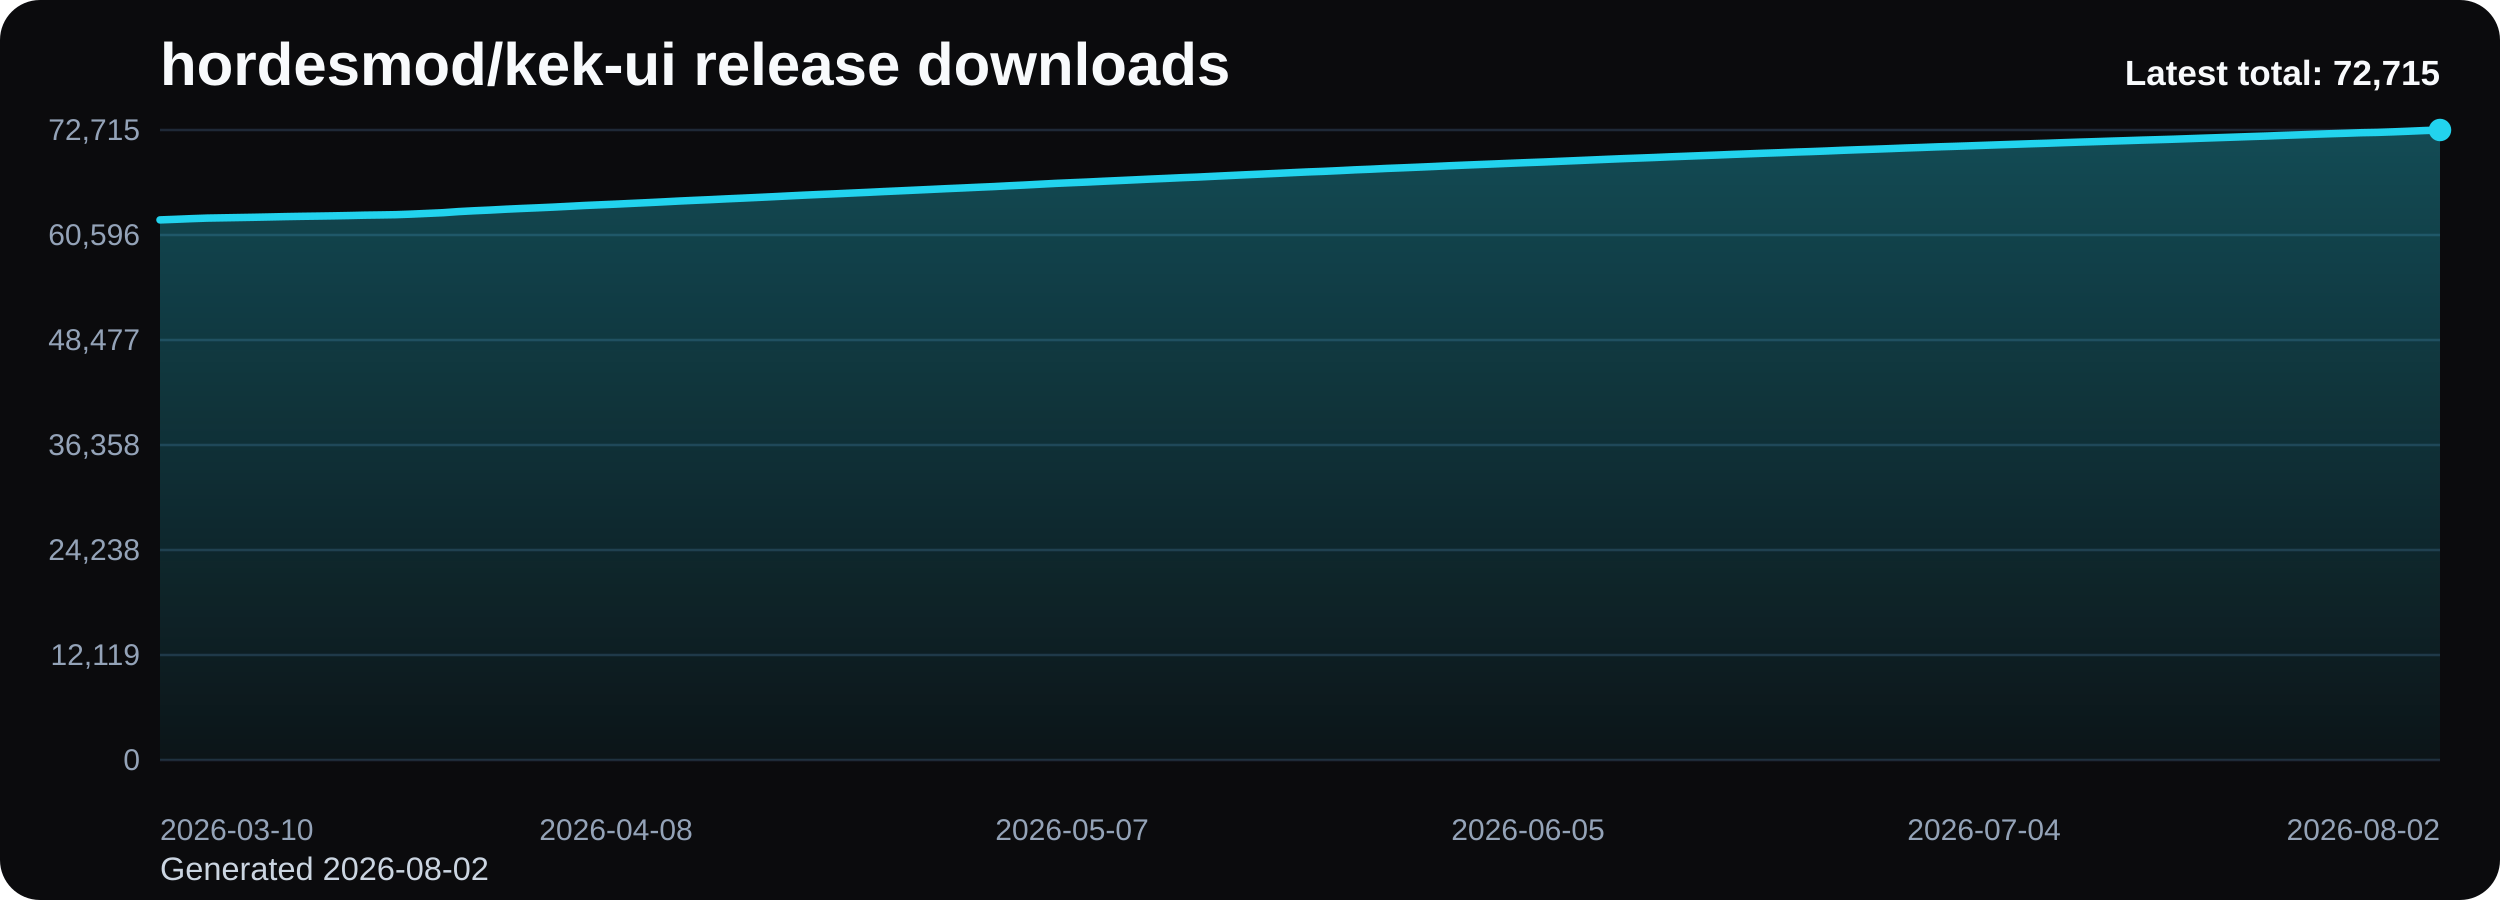
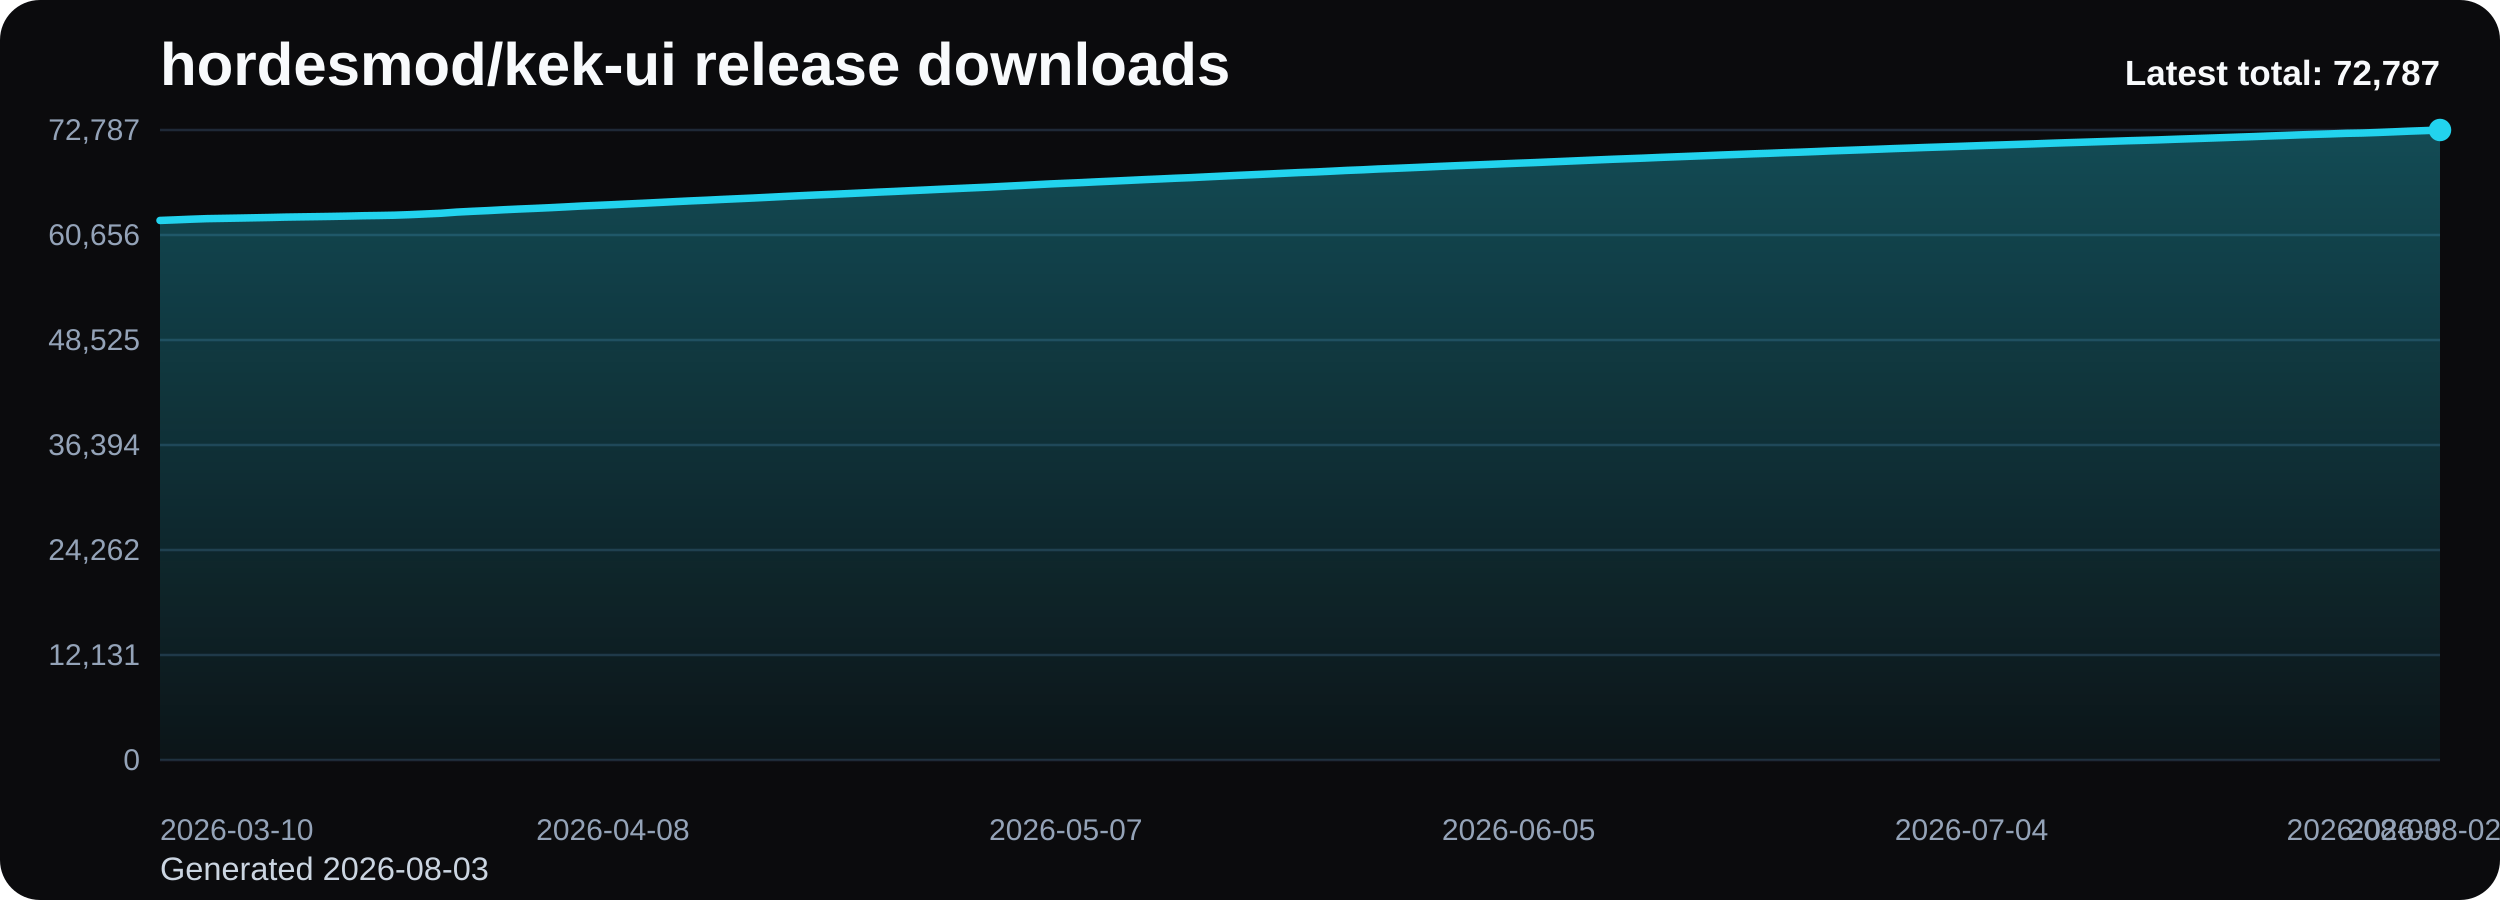
<svg xmlns="http://www.w3.org/2000/svg" viewBox="0 0 1000 360" role="img" aria-label="hordesmod/kek-ui release downloads chart">
  <defs>
    <linearGradient id="fill-total-trend-black" x1="0" y1="0" x2="0" y2="1">
      <stop offset="0%" stop-color="#22d3ee" stop-opacity="0.32" />
      <stop offset="100%" stop-color="#22d3ee" stop-opacity="0.05" />
    </linearGradient>
    <style>
      .bg { fill: #0b0b0d; }
      .title { font: 700 24px Arial, sans-serif; fill: #f8fafc; }
      .sub { font: 400 13px Arial, sans-serif; fill: #cbd5e1; }
      .grid { stroke: #1f2937; stroke-width: 1; }
      .axis { font: 400 12px Arial, sans-serif; fill: #94a3b8; }
      .line { fill: none; stroke: #22d3ee; stroke-width: 3; stroke-linecap: round; stroke-linejoin: round; }
      .dot { fill: #22d3ee; }
      .value { font: 600 11px Arial, sans-serif; fill: #cbd5e1; }
      .latest { font: 700 14px Arial, sans-serif; fill: #f8fafc; }
    </style>
  </defs>
  <rect class="bg" x="0" y="0" width="1000" height="360" rx="16" />
  <text class="title" x="64" y="34">hordesmod/kek-ui release downloads</text>
-   <text class="sub" x="64" y="352">Generated 2026-08-02</text>
+   <text class="sub" x="64" y="352">Generated 2026-08-03</text>
  <line x1="64" y1="52.00" x2="976" y2="52.00" class="grid" />
-   <text x="56" y="56.00" text-anchor="end" class="axis">72,715</text>
+   <text x="56" y="56.00" text-anchor="end" class="axis">72,787</text>
  <line x1="64" y1="94.00" x2="976" y2="94.00" class="grid" />
-   <text x="56" y="98.00" text-anchor="end" class="axis">60,596</text>
+   <text x="56" y="98.00" text-anchor="end" class="axis">60,656</text>
  <line x1="64" y1="136.00" x2="976" y2="136.00" class="grid" />
-   <text x="56" y="140.00" text-anchor="end" class="axis">48,477</text>
+   <text x="56" y="140.00" text-anchor="end" class="axis">48,525</text>
  <line x1="64" y1="178.00" x2="976" y2="178.00" class="grid" />
-   <text x="56" y="182.00" text-anchor="end" class="axis">36,358</text>
+   <text x="56" y="182.00" text-anchor="end" class="axis">36,394</text>
  <line x1="64" y1="220.00" x2="976" y2="220.00" class="grid" />
-   <text x="56" y="224.00" text-anchor="end" class="axis">24,238</text>
+   <text x="56" y="224.00" text-anchor="end" class="axis">24,262</text>
  <line x1="64" y1="262.00" x2="976" y2="262.00" class="grid" />
-   <text x="56" y="266.00" text-anchor="end" class="axis">12,119</text>
+   <text x="56" y="266.00" text-anchor="end" class="axis">12,131</text>
  <line x1="64" y1="304.00" x2="976" y2="304.00" class="grid" />
  <text x="56" y="308.00" text-anchor="end" class="axis">0</text>
-   <path d="M 64.00 304 L 64.00 87.96 L 70.29 87.72 L 76.58 87.46 L 82.87 87.24 L 89.16 87.13 L 95.45 87.02 L 101.74 86.91 L 108.03 86.78 L 114.32 86.64 L 120.61 86.53 L 126.90 86.44 L 133.19 86.34 L 139.48 86.22 L 145.77 86.07 L 152.06 85.98 L 158.34 85.87 L 164.63 85.64 L 170.92 85.36 L 177.21 85.08 L 183.50 84.63 L 189.79 84.30 L 196.08 84.02 L 202.37 83.68 L 208.66 83.39 L 214.95 83.13 L 221.24 82.85 L 227.53 82.53 L 233.82 82.19 L 240.11 81.92 L 246.40 81.65 L 252.69 81.35 L 258.98 81.06 L 265.27 80.75 L 271.56 80.42 L 277.85 80.13 L 284.14 79.86 L 290.43 79.55 L 296.72 79.27 L 303.01 78.98 L 309.30 78.68 L 315.59 78.36 L 321.88 78.05 L 328.17 77.77 L 334.46 77.51 L 340.74 77.22 L 347.03 76.94 L 353.32 76.63 L 359.61 76.35 L 365.90 76.06 L 372.19 75.77 L 378.48 75.47 L 384.77 75.20 L 391.06 74.91 L 397.35 74.64 L 403.64 74.31 L 409.93 74.01 L 416.22 73.67 L 422.51 73.34 L 428.80 73.07 L 435.09 72.81 L 441.38 72.50 L 447.67 72.22 L 453.96 71.93 L 460.25 71.63 L 466.54 71.36 L 472.83 71.07 L 479.12 70.83 L 485.41 70.52 L 491.70 70.22 L 497.99 69.92 L 504.28 69.64 L 510.57 69.36 L 516.86 69.06 L 523.14 68.77 L 529.43 68.54 L 535.72 68.25 L 542.01 67.93 L 548.30 67.68 L 554.59 67.37 L 560.88 67.13 L 567.17 66.87 L 573.46 66.60 L 579.75 66.30 L 586.04 66.04 L 592.33 65.79 L 598.62 65.54 L 604.91 65.28 L 611.20 65.03 L 617.49 64.80 L 623.78 64.53 L 630.07 64.27 L 636.36 64.00 L 642.65 63.73 L 648.94 63.47 L 655.23 63.24 L 661.52 63.01 L 667.81 62.74 L 674.10 62.50 L 680.39 62.26 L 686.68 62.02 L 692.97 61.76 L 699.26 61.53 L 705.54 61.29 L 711.83 61.08 L 718.12 60.83 L 724.41 60.63 L 730.70 60.39 L 736.99 60.12 L 743.28 59.89 L 749.57 59.68 L 755.86 59.45 L 762.15 59.20 L 768.44 58.99 L 774.73 58.75 L 781.02 58.56 L 787.31 58.35 L 793.60 58.13 L 799.89 57.91 L 806.18 57.70 L 812.47 57.49 L 818.76 57.30 L 825.05 57.07 L 831.34 56.86 L 837.63 56.67 L 843.92 56.46 L 850.21 56.27 L 856.50 56.06 L 862.79 55.88 L 869.08 55.69 L 875.37 55.47 L 881.66 55.25 L 887.94 55.04 L 894.23 54.83 L 900.52 54.61 L 906.81 54.41 L 913.10 54.16 L 919.39 53.94 L 925.68 53.71 L 931.97 53.49 L 938.26 53.30 L 944.55 53.08 L 950.84 52.96 L 957.13 52.74 L 963.42 52.49 L 969.71 52.22 L 976.00 52.00 L 976.00 304 Z" fill="url(#fill-total-trend-black)" />
-   <polyline class="line" points="64.00,87.96 70.29,87.72 76.58,87.46 82.87,87.24 89.16,87.13 95.45,87.02 101.74,86.91 108.03,86.78 114.32,86.64 120.61,86.53 126.90,86.44 133.19,86.34 139.48,86.22 145.77,86.07 152.06,85.98 158.34,85.87 164.63,85.64 170.92,85.36 177.21,85.08 183.50,84.63 189.79,84.30 196.08,84.02 202.37,83.68 208.66,83.39 214.95,83.13 221.24,82.85 227.53,82.53 233.82,82.19 240.11,81.92 246.40,81.65 252.69,81.35 258.98,81.06 265.27,80.75 271.56,80.42 277.85,80.13 284.14,79.86 290.43,79.55 296.72,79.27 303.01,78.98 309.30,78.68 315.59,78.36 321.88,78.05 328.17,77.77 334.46,77.51 340.74,77.22 347.03,76.94 353.32,76.63 359.61,76.35 365.90,76.06 372.19,75.77 378.48,75.47 384.77,75.20 391.06,74.91 397.35,74.64 403.64,74.31 409.93,74.01 416.22,73.67 422.51,73.34 428.80,73.07 435.09,72.81 441.38,72.50 447.67,72.22 453.96,71.93 460.25,71.63 466.54,71.36 472.83,71.07 479.12,70.83 485.41,70.52 491.70,70.22 497.99,69.92 504.28,69.64 510.57,69.36 516.86,69.06 523.14,68.77 529.43,68.54 535.72,68.25 542.01,67.93 548.30,67.68 554.59,67.37 560.88,67.13 567.17,66.87 573.46,66.60 579.75,66.30 586.04,66.04 592.33,65.79 598.62,65.54 604.91,65.28 611.20,65.03 617.49,64.80 623.78,64.53 630.07,64.27 636.36,64.00 642.65,63.73 648.94,63.47 655.23,63.24 661.52,63.01 667.81,62.74 674.10,62.50 680.39,62.26 686.68,62.02 692.97,61.76 699.26,61.53 705.54,61.29 711.83,61.08 718.12,60.83 724.41,60.63 730.70,60.39 736.99,60.12 743.28,59.89 749.57,59.68 755.86,59.45 762.15,59.20 768.44,58.99 774.73,58.75 781.02,58.56 787.31,58.35 793.60,58.13 799.89,57.91 806.18,57.70 812.47,57.49 818.76,57.30 825.05,57.07 831.34,56.86 837.63,56.67 843.92,56.46 850.21,56.27 856.50,56.06 862.79,55.88 869.08,55.69 875.37,55.47 881.66,55.25 887.94,55.04 894.23,54.83 900.52,54.61 906.81,54.41 913.10,54.16 919.39,53.94 925.68,53.71 931.97,53.49 938.26,53.30 944.55,53.08 950.84,52.96 957.13,52.74 963.42,52.49 969.71,52.22 976.00,52.00" />
+   <path d="M 64.00 304 L 64.00 88.18 L 70.25 87.94 L 76.49 87.68 L 82.74 87.46 L 88.99 87.35 L 95.23 87.24 L 101.48 87.12 L 107.73 87.00 L 113.97 86.85 L 120.22 86.75 L 126.47 86.66 L 132.71 86.56 L 138.96 86.44 L 145.21 86.29 L 151.45 86.20 L 157.70 86.08 L 163.95 85.86 L 170.19 85.58 L 176.44 85.30 L 182.68 84.84 L 188.93 84.52 L 195.18 84.24 L 201.42 83.90 L 207.67 83.61 L 213.92 83.35 L 220.16 83.07 L 226.41 82.75 L 232.66 82.41 L 238.90 82.14 L 245.15 81.87 L 251.40 81.57 L 257.64 81.28 L 263.89 80.97 L 270.14 80.65 L 276.38 80.35 L 282.63 80.08 L 288.88 79.77 L 295.12 79.49 L 301.37 79.21 L 307.62 78.90 L 313.86 78.58 L 320.11 78.28 L 326.36 77.99 L 332.60 77.73 L 338.85 77.45 L 345.10 77.16 L 351.34 76.85 L 357.59 76.58 L 363.84 76.28 L 370.08 76.00 L 376.33 75.70 L 382.58 75.42 L 388.82 75.14 L 395.07 74.87 L 401.32 74.54 L 407.56 74.23 L 413.81 73.90 L 420.05 73.57 L 426.30 73.30 L 432.55 73.04 L 438.79 72.73 L 445.04 72.45 L 451.29 72.16 L 457.53 71.86 L 463.78 71.59 L 470.03 71.30 L 476.27 71.06 L 482.52 70.75 L 488.77 70.45 L 495.01 70.15 L 501.26 69.87 L 507.51 69.59 L 513.75 69.30 L 520.00 69.01 L 526.25 68.78 L 532.49 68.48 L 538.74 68.16 L 544.99 67.92 L 551.23 67.60 L 557.48 67.36 L 563.73 67.10 L 569.97 66.83 L 576.22 66.54 L 582.47 66.28 L 588.71 66.03 L 594.96 65.78 L 601.21 65.52 L 607.45 65.27 L 613.70 65.04 L 619.95 64.77 L 626.19 64.51 L 632.44 64.24 L 638.68 63.97 L 644.93 63.71 L 651.18 63.48 L 657.42 63.25 L 663.67 62.98 L 669.92 62.74 L 676.16 62.50 L 682.41 62.26 L 688.66 62.00 L 694.90 61.77 L 701.15 61.53 L 707.40 61.32 L 713.64 61.07 L 719.89 60.87 L 726.14 60.63 L 732.38 60.36 L 738.63 60.14 L 744.88 59.92 L 751.12 59.69 L 757.37 59.44 L 763.62 59.23 L 769.86 59.00 L 776.11 58.80 L 782.36 58.59 L 788.60 58.37 L 794.85 58.15 L 801.10 57.95 L 807.34 57.74 L 813.59 57.54 L 819.84 57.31 L 826.08 57.10 L 832.33 56.91 L 838.58 56.71 L 844.82 56.51 L 851.07 56.30 L 857.32 56.13 L 863.56 55.94 L 869.81 55.71 L 876.05 55.50 L 882.30 55.29 L 888.55 55.08 L 894.79 54.86 L 901.04 54.65 L 907.29 54.41 L 913.53 54.19 L 919.78 53.95 L 926.03 53.74 L 932.27 53.55 L 938.52 53.33 L 944.77 53.21 L 951.01 52.99 L 957.26 52.74 L 963.51 52.47 L 969.75 52.25 L 976.00 52.00 L 976.00 304 Z" fill="url(#fill-total-trend-black)" />
+   <polyline class="line" points="64.00,88.18 70.25,87.94 76.49,87.68 82.74,87.46 88.99,87.35 95.23,87.24 101.48,87.12 107.73,87.00 113.97,86.85 120.22,86.75 126.47,86.66 132.71,86.56 138.96,86.44 145.21,86.29 151.45,86.20 157.70,86.08 163.95,85.86 170.19,85.58 176.44,85.30 182.68,84.84 188.93,84.52 195.18,84.24 201.42,83.90 207.67,83.61 213.92,83.35 220.16,83.07 226.41,82.75 232.66,82.41 238.90,82.14 245.15,81.87 251.40,81.57 257.64,81.28 263.89,80.97 270.14,80.65 276.38,80.35 282.63,80.08 288.88,79.77 295.12,79.49 301.37,79.21 307.62,78.90 313.86,78.58 320.11,78.28 326.36,77.99 332.60,77.73 338.85,77.45 345.10,77.16 351.34,76.85 357.59,76.58 363.84,76.28 370.08,76.00 376.33,75.70 382.58,75.42 388.82,75.14 395.07,74.87 401.32,74.54 407.56,74.23 413.81,73.90 420.05,73.57 426.30,73.30 432.55,73.04 438.79,72.73 445.04,72.45 451.29,72.16 457.53,71.86 463.78,71.59 470.03,71.30 476.27,71.06 482.52,70.75 488.77,70.45 495.01,70.15 501.26,69.87 507.51,69.59 513.75,69.30 520.00,69.01 526.25,68.78 532.49,68.48 538.74,68.16 544.99,67.92 551.23,67.60 557.48,67.36 563.73,67.10 569.97,66.83 576.22,66.54 582.47,66.28 588.71,66.03 594.96,65.78 601.21,65.52 607.45,65.27 613.70,65.04 619.95,64.77 626.19,64.51 632.44,64.24 638.68,63.97 644.93,63.71 651.18,63.48 657.42,63.25 663.67,62.98 669.92,62.74 676.16,62.50 682.41,62.26 688.66,62.00 694.90,61.77 701.15,61.53 707.40,61.32 713.64,61.07 719.89,60.87 726.14,60.63 732.38,60.36 738.63,60.14 744.88,59.92 751.12,59.69 757.37,59.44 763.62,59.23 769.86,59.00 776.11,58.80 782.36,58.59 788.60,58.37 794.85,58.15 801.10,57.95 807.34,57.74 813.59,57.54 819.84,57.31 826.08,57.10 832.33,56.91 838.58,56.71 844.82,56.51 851.07,56.30 857.32,56.13 863.56,55.94 869.81,55.71 876.05,55.50 882.30,55.29 888.55,55.08 894.79,54.86 901.04,54.65 907.29,54.41 913.53,54.19 919.78,53.95 926.03,53.74 932.27,53.55 938.52,53.33 944.77,53.21 951.01,52.99 957.26,52.74 963.51,52.47 969.75,52.25 976.00,52.00" />
  <circle class="dot" cx="976.00" cy="52.00" r="4.5" />
  <text class="axis" x="64.00" y="336" text-anchor="start">2026-03-10</text>
-   <text class="axis" x="246.40" y="336" text-anchor="middle">2026-04-08</text>
-   <text class="axis" x="428.80" y="336" text-anchor="middle">2026-05-07</text>
-   <text class="axis" x="611.20" y="336" text-anchor="middle">2026-06-05</text>
-   <text class="axis" x="793.60" y="336" text-anchor="middle">2026-07-04</text>
-   <text class="axis" x="976.00" y="336" text-anchor="end">2026-08-02</text>
-   <text class="latest" x="976" y="34" text-anchor="end">Latest total: 72,715</text>
+   <text class="axis" x="245.15" y="336" text-anchor="middle">2026-04-08</text>
+   <text class="axis" x="426.30" y="336" text-anchor="middle">2026-05-07</text>
+   <text class="axis" x="607.45" y="336" text-anchor="middle">2026-06-05</text>
+   <text class="axis" x="788.60" y="336" text-anchor="middle">2026-07-04</text>
+   <text class="axis" x="969.75" y="336" text-anchor="middle">2026-08-02</text>
+   <text class="axis" x="976.00" y="336" text-anchor="end">2026-08-03</text>
+   <text class="latest" x="976" y="34" text-anchor="end">Latest total: 72,787</text>
</svg>
